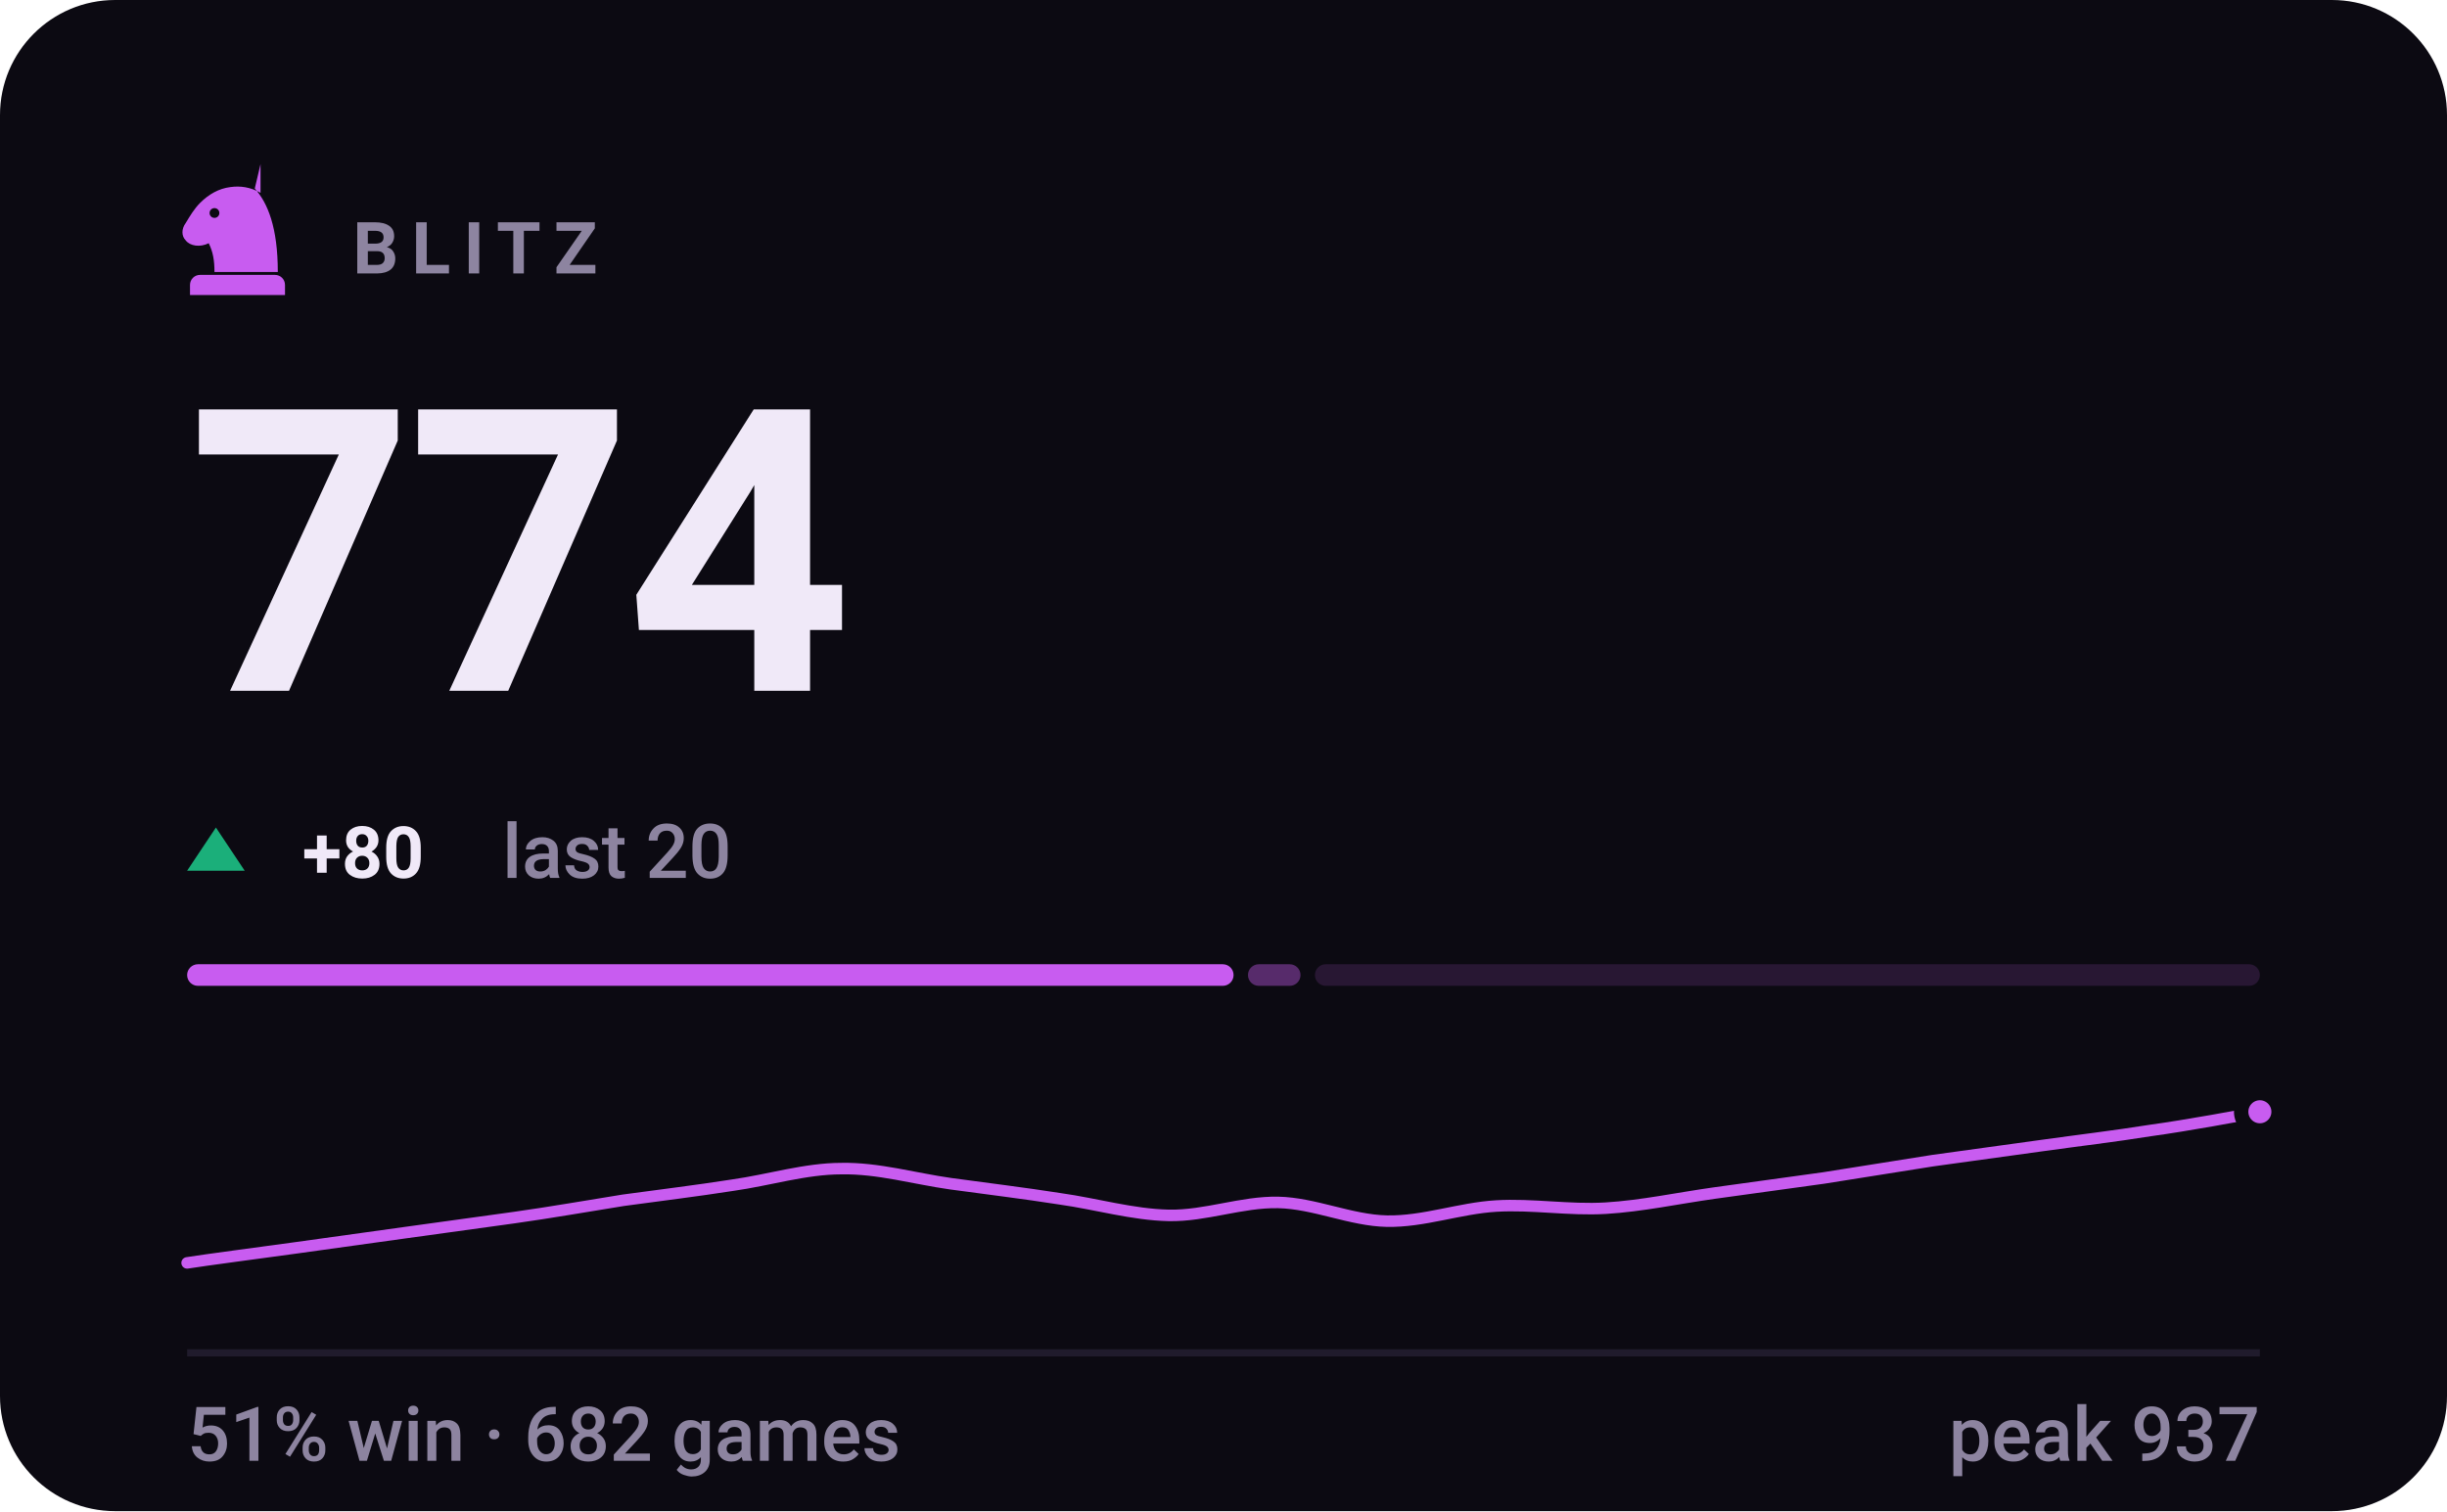
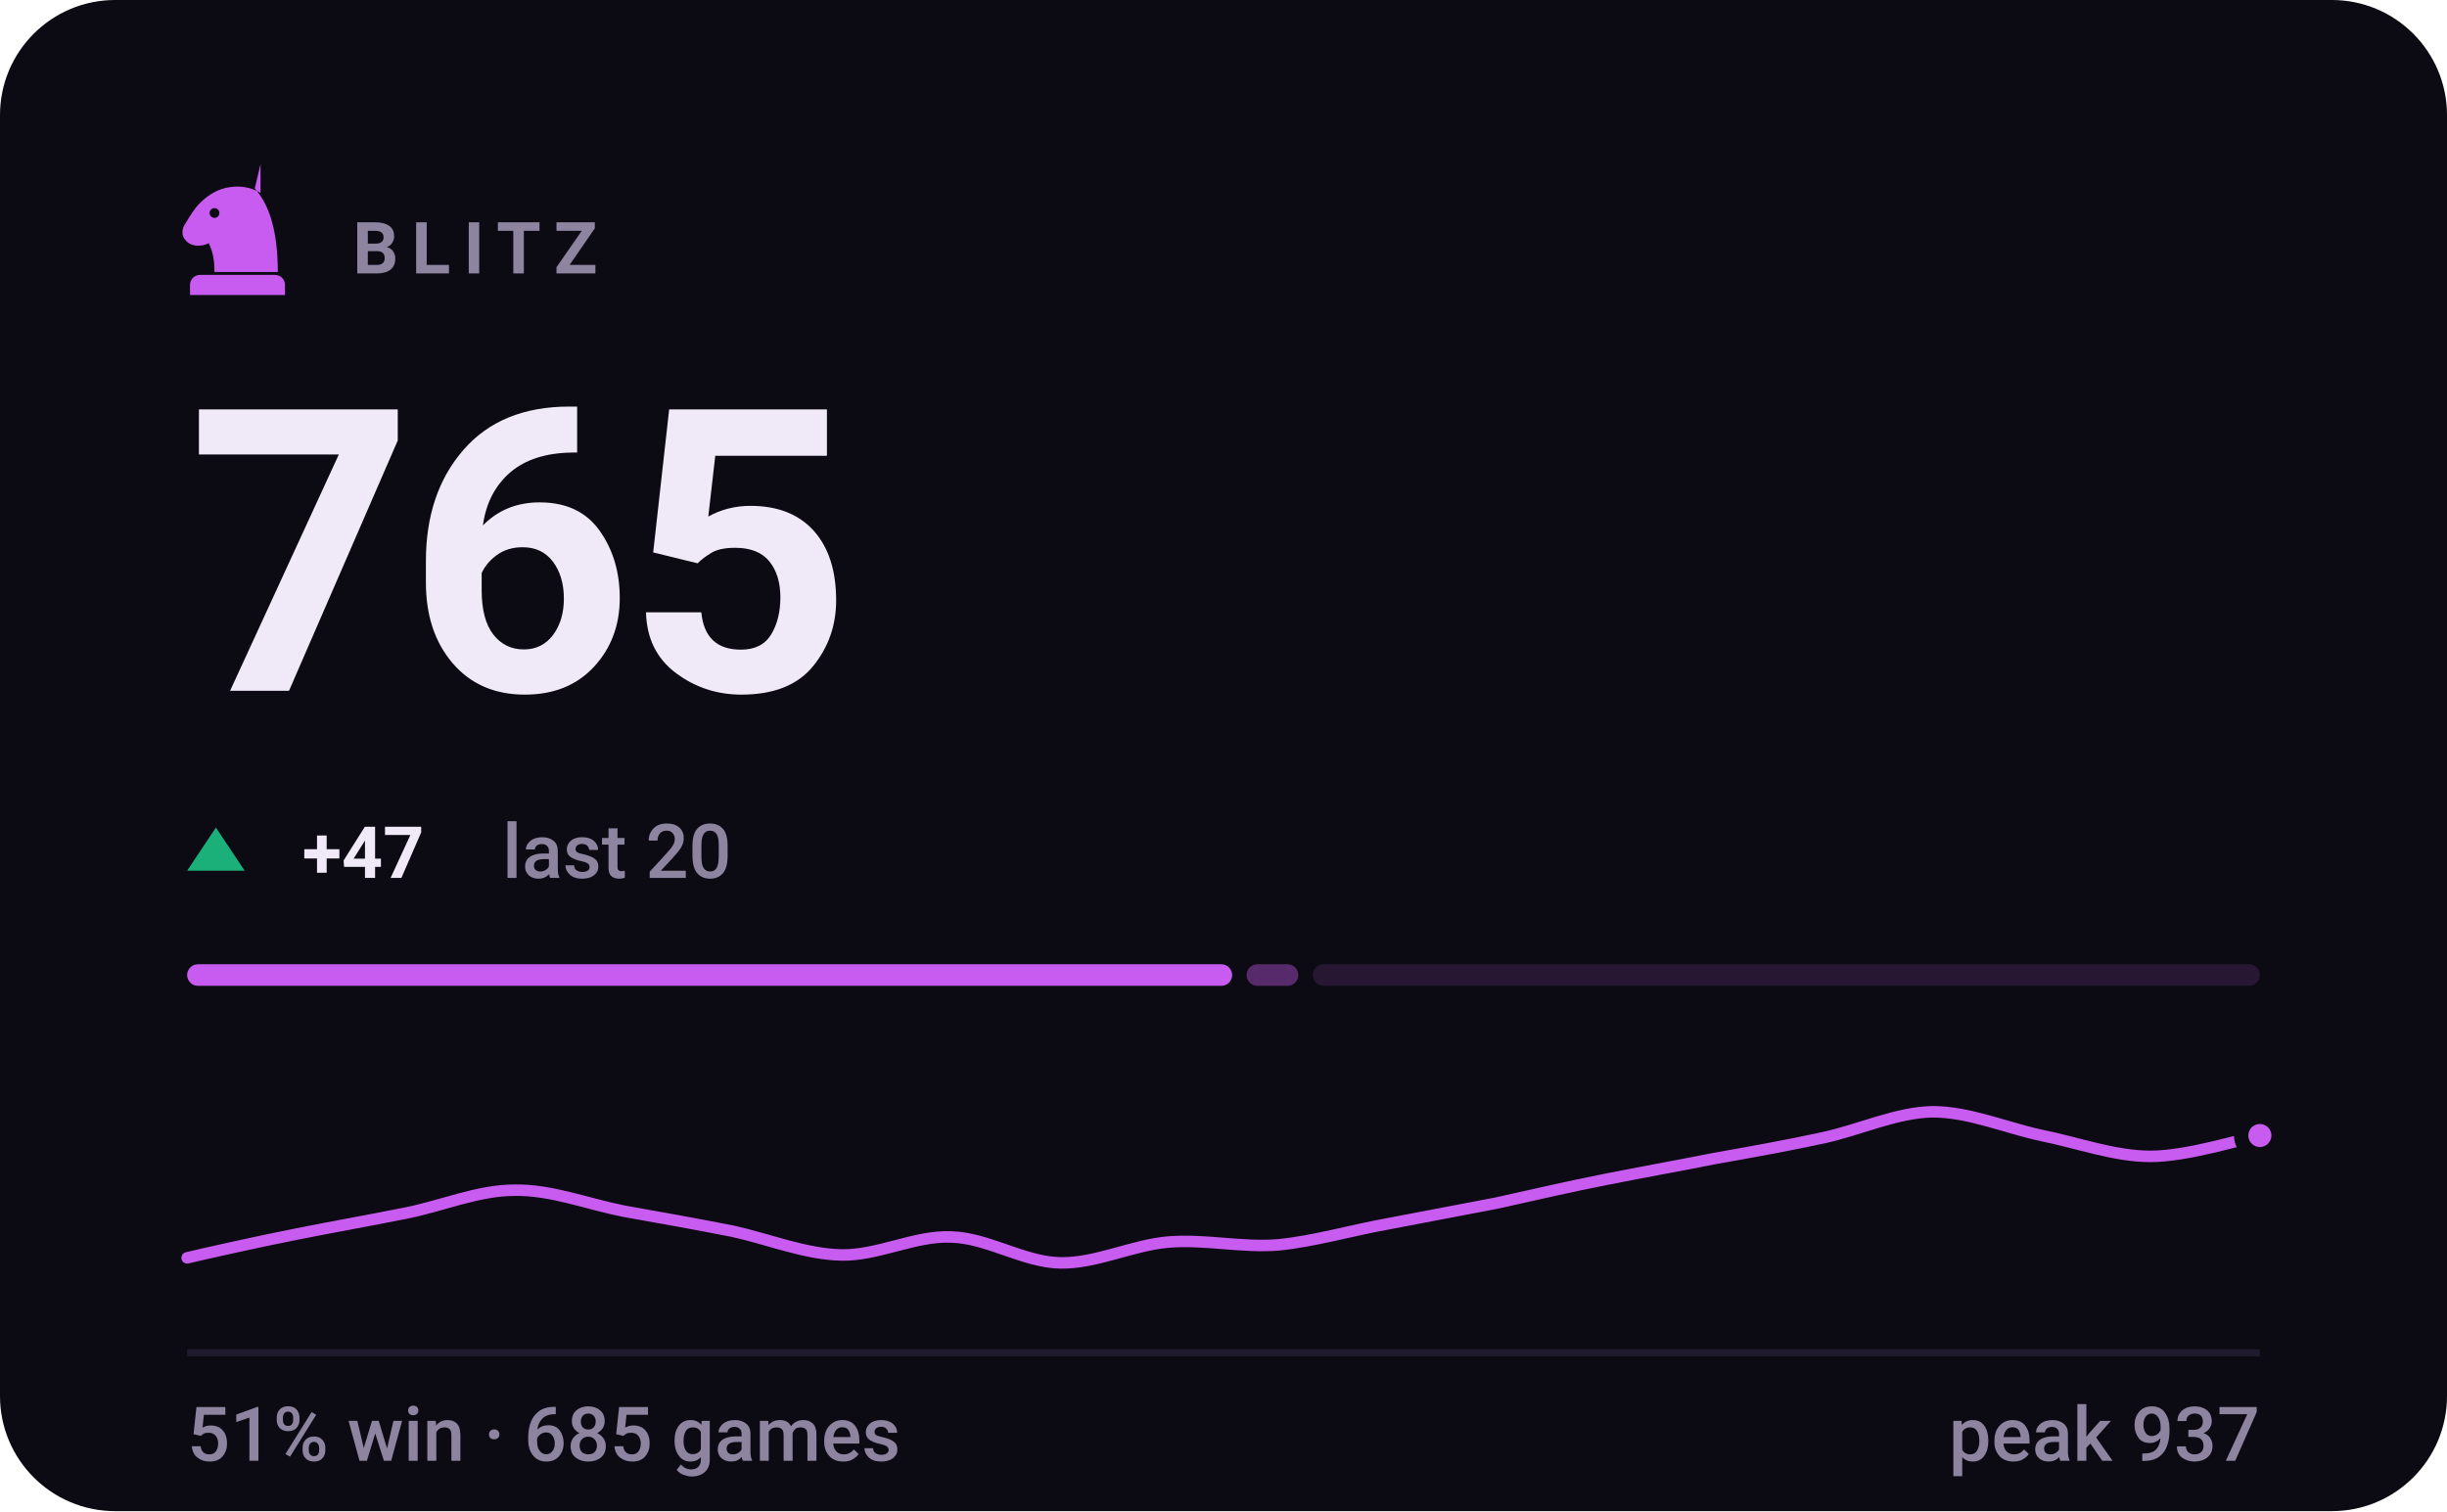
- <svg xmlns="http://www.w3.org/2000/svg" viewBox="0 0 340 210" width="340" height="210" role="img" aria-label="BLITZ rating 774, 51% win rate over 682 games">
+ <svg xmlns="http://www.w3.org/2000/svg" viewBox="0 0 340 210" width="340" height="210" role="img" aria-label="BLITZ rating 765, 51% win rate over 685 games">
  <style>svg{font-family:-apple-system,BlinkMacSystemFont,'Segoe UI',Roboto,'Helvetica Neue',Arial,sans-serif}text{fill:#f0e9f8;white-space:pre}.bg{fill:#0c0a12}.acc{fill:#c85cf0}.win{fill:#1baf7a}.draw{fill:#8b8f96}.loss{fill:#d03b3b}.lbl{font-size:10px;font-weight:600;letter-spacing:.18em;fill:#8d84a0}.cap{font-size:10.5px;font-weight:500;fill:#8d84a0}.num{font-family:-apple-system,BlinkMacSystemFont,'Segoe UI',Roboto,'Helvetica Neue',Arial,sans-serif;font-weight:700;letter-spacing:-.02em}.tick{font-size:9px;font-weight:500;fill:#8d84a0;opacity:.75}.dl{font-size:10px;font-weight:600}.rule{stroke:#201b2c;stroke-width:1;fill:none}.grid{stroke:#201b2c;stroke-width:1;fill:none;opacity:.7}.ln{fill:none;stroke:#c85cf0;stroke-width:2;stroke-linecap:round;stroke-linejoin:round}.ring{stroke:#0c0a12;stroke-width:2}.hollow{fill:none;stroke-width:1.5}.sq{fill:#f0e9f8;opacity:.035}</style>
  <rect class="bg" width="340" height="210" rx="16" />
  <g class="acc" transform="translate(23.0,21.8) scale(0.2)">
    <path fill-rule="evenodd" d="M66 5l-4 17c9 10 16 27 16 58H34c0-8-1-14-4-20-6 3-13 2-16-2-3-3-3-8 0-12 3-5 6-10 10-14 6-6 13-10 21-11 7-1 14 0 21 4zM37.4 39a3.4 3.4 0 1 0-6.8 0 3.4 3.4 0 1 0 6.8 0zM24 82h52c3.9 0 7 3.1 7 7v7H17v-7c0-3.9 3.1-7 7-7z" />
  </g>
  <text class="lbl" x="49" y="38">BLITZ</text>
-   <text class="num" x="26" y="96" style="font-size:55px">774</text>
+   <text class="num" x="26" y="96" style="font-size:55px">765</text>
  <path fill="#1baf7a" d="M30 115L34 121H26Z" />
-   <text class="dl" x="42" y="122" fill="#1baf7a">+80</text>
+   <text class="dl" x="42" y="122" fill="#1baf7a">+47</text>
  <text class="cap" x="69.8" y="122">last 20</text>
-   <rect x="26.0" y="134" width="145.4" height="3" rx="1.5" fill="#c85cf0" opacity="1" />
-   <rect x="173.4" y="134" width="7.3" height="3" rx="1.5" fill="#c85cf0" opacity="0.4" />
-   <rect x="182.7" y="134" width="131.3" height="3" rx="1.5" fill="#c85cf0" opacity="0.15" />
-   <path class="ln" style="stroke-width:1.6" d="M26.0 175.5C28.5 175.1 36.1 174.1 41.2 173.4C46.2 172.7 51.3 172.0 56.3 171.3C61.4 170.6 66.4 169.9 71.5 169.2C76.5 168.5 81.6 167.6 86.6 166.8C91.7 166.1 96.7 165.5 101.8 164.7C106.8 164.0 111.9 162.4 116.9 162.4C122.0 162.3 127.1 163.8 132.1 164.5C137.2 165.2 142.2 165.8 147.3 166.6C152.3 167.3 157.4 168.8 162.4 168.9C167.5 169.0 172.5 167.0 177.6 167.1C182.6 167.2 187.7 169.6 192.7 169.7C197.8 169.8 202.8 167.9 207.9 167.6C212.9 167.3 218.0 168.2 223.1 167.9C228.1 167.6 233.2 166.5 238.2 165.8C243.3 165.1 248.3 164.4 253.4 163.7C258.4 162.9 263.5 162.1 268.5 161.3C273.6 160.6 278.6 159.9 283.7 159.2C288.7 158.5 293.8 157.9 298.8 157.1C303.9 156.4 311.5 155.0 314.0 154.5" />
-   <circle class="acc ring" cx="314.0" cy="154.5" r="2.6" />
+   <rect x="26.0" y="134" width="145.2" height="3" rx="1.5" fill="#c85cf0" opacity="1" />
+   <rect x="173.2" y="134" width="7.2" height="3" rx="1.5" fill="#c85cf0" opacity="0.4" />
+   <rect x="182.4" y="134" width="131.6" height="3" rx="1.5" fill="#c85cf0" opacity="0.15" />
+   <path class="ln" style="stroke-width:1.6" d="M26.0 174.8C28.5 174.2 36.1 172.5 41.2 171.5C46.2 170.5 51.3 169.6 56.3 168.6C61.4 167.6 66.4 165.4 71.5 165.4C76.5 165.3 81.6 167.3 86.6 168.3C91.7 169.2 96.7 170.1 101.8 171.1C106.8 172.2 111.9 174.3 116.9 174.4C122.0 174.5 127.1 171.7 132.1 171.9C137.2 172.0 142.2 175.4 147.3 175.5C152.3 175.6 157.4 173.0 162.4 172.6C167.5 172.2 172.5 173.4 177.6 173.0C182.6 172.5 187.7 171.0 192.7 170.1C197.8 169.1 202.8 168.2 207.9 167.2C212.9 166.1 218.0 164.9 223.1 163.9C228.1 162.9 233.2 162.0 238.2 161.0C243.3 160.1 248.3 159.2 253.4 158.1C258.4 157.0 263.5 154.6 268.5 154.5C273.6 154.5 278.6 156.7 283.7 157.8C288.7 158.8 293.8 160.7 298.8 160.7C303.9 160.7 311.5 158.3 314.0 157.8" />
+   <circle class="acc ring" cx="314.0" cy="157.8" r="2.6" />
  <line class="rule" x1="26" y1="188" x2="314" y2="188" />
-   <text class="cap" x="26" y="203">51% win · 682 games</text>
+   <text class="cap" x="26" y="203">51% win · 685 games</text>
  <text class="cap" x="314" y="203" text-anchor="end">peak 937</text>
</svg>
